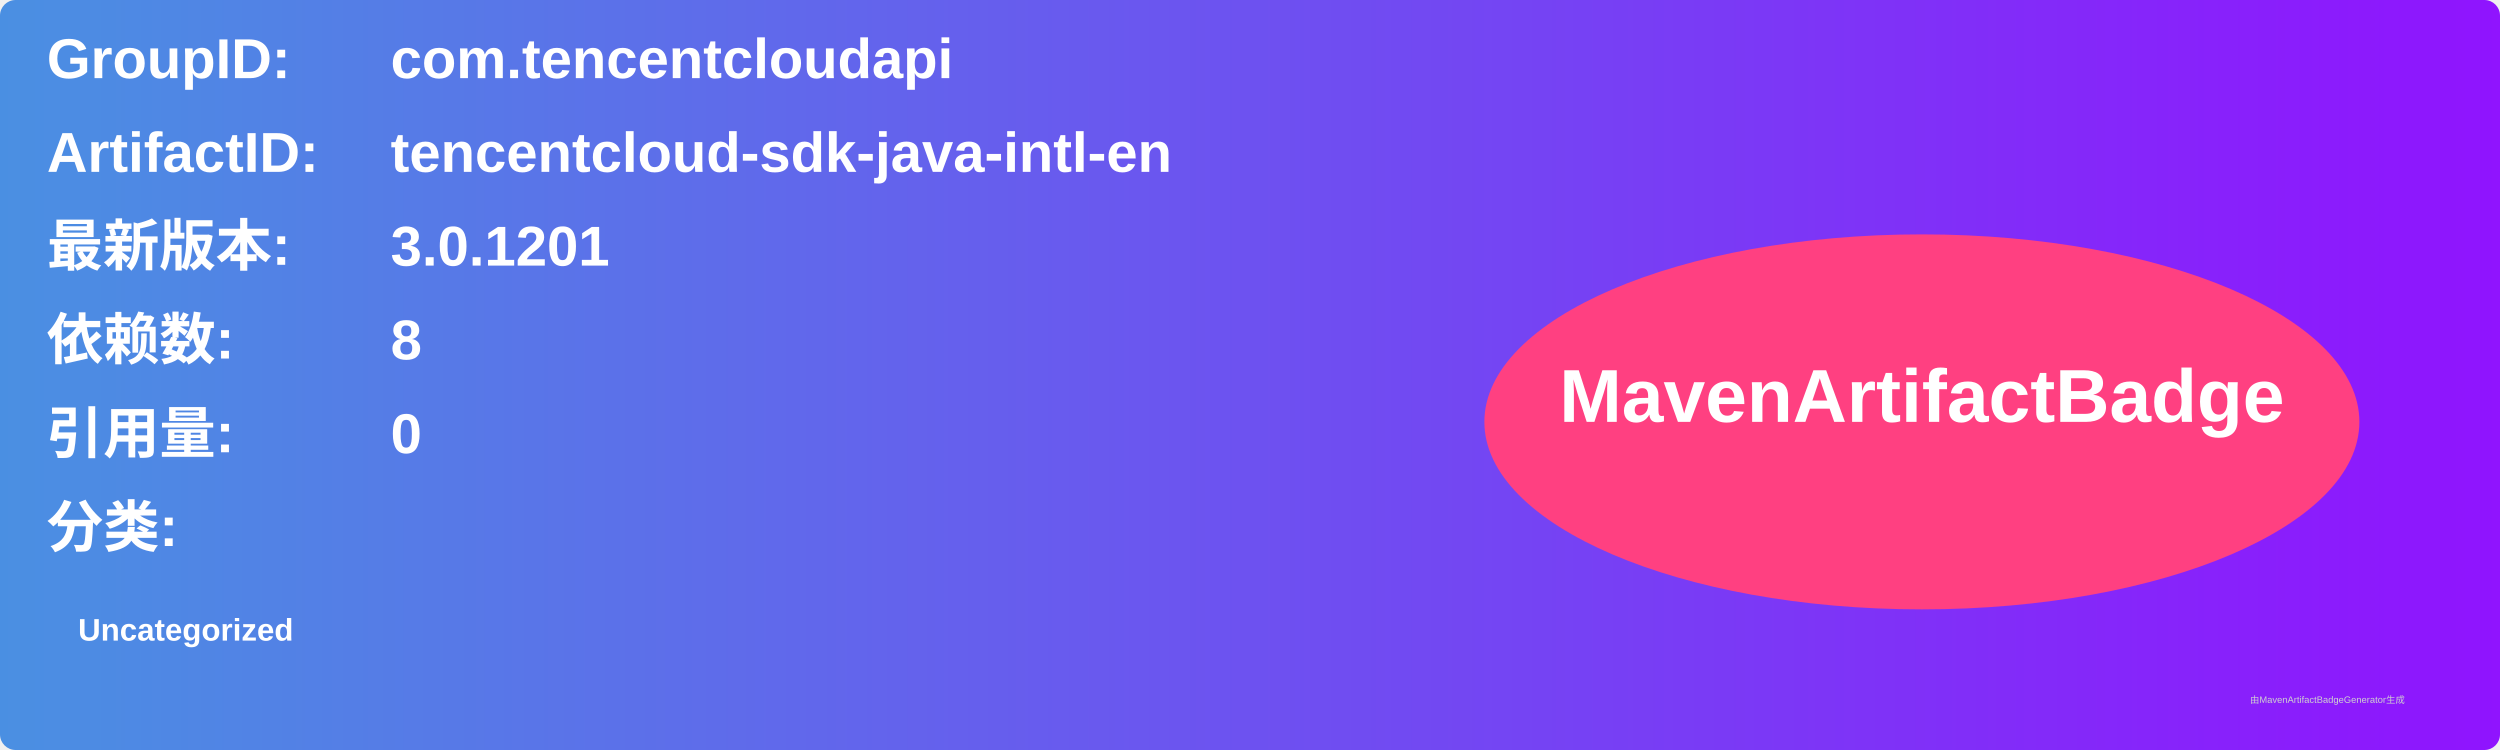
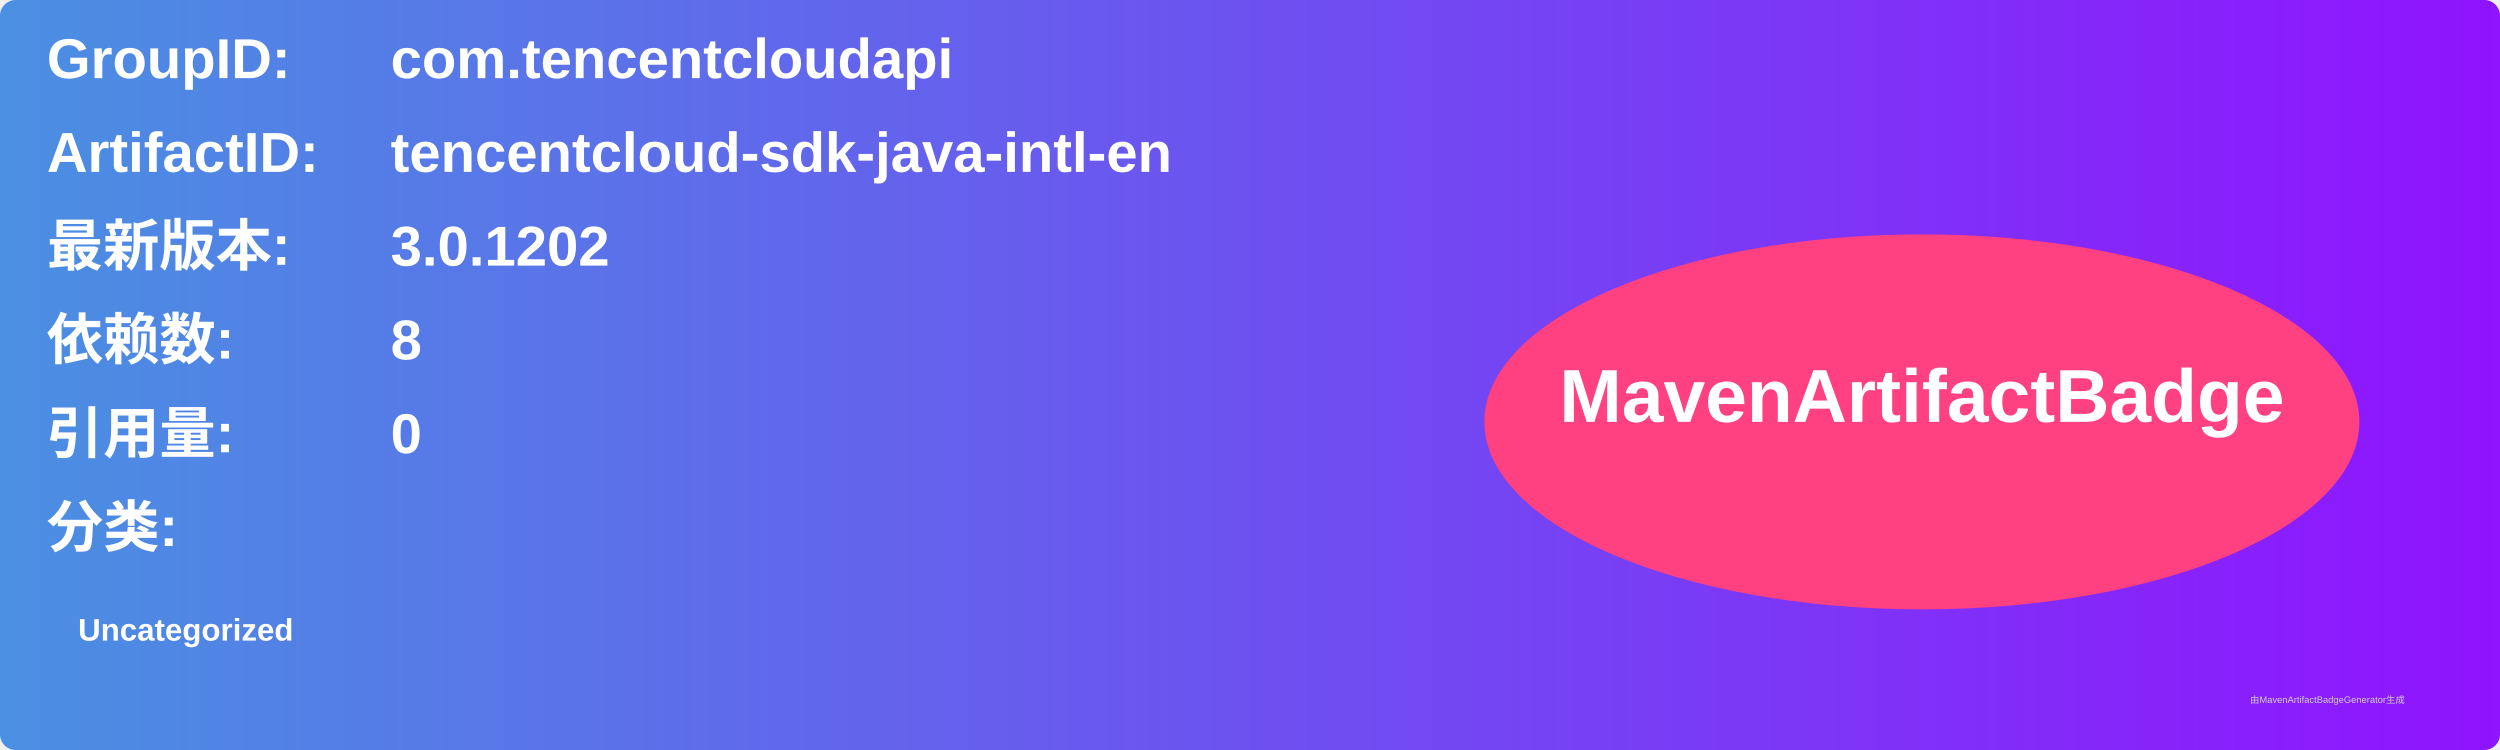
<svg xmlns="http://www.w3.org/2000/svg" width="800" height="240" viewBox="0 0 800 240">
  <linearGradient id="grad" x1="0%" y1="0%" x2="100%" y2="0%">
    <stop offset="0%" stop-color="#4a90e2" />
    <stop offset="100%" stop-color="#9013fe" />
  </linearGradient>
  <rect width="100%" height="100%" rx="5" ry="5" fill="url(#grad)" />
  <g transform="translate(15, 15)">
    <text x="0" y="10" font-family="Arial" font-size="18" fill="white" font-weight="bold" width="260">GroupID:</text>
    <text x="110" y="10" font-family="Arial" font-size="18" fill="white" font-weight="bold" width="460">com.tencentcloudapi</text>
    <text x="0" y="40" font-family="Arial" font-size="18" fill="white" font-weight="bold" width="260">ArtifactID:</text>
    <text x="110" y="40" font-family="Arial" font-size="18" fill="white" font-weight="bold" width="460">tencentcloud-sdk-java-intl-en</text>
    <text x="0" y="70" font-family="Arial" font-size="18" fill="white" font-weight="bold">最新版本:</text>
    <text x="110" y="70" font-family="Arial" font-size="18" fill="white" font-weight="bold">
-       <tspan font-weight="bold">3.0.1201</tspan>
+       <tspan font-weight="bold">3.0.1202</tspan>
    </text>
    <text x="0" y="100" font-family="Arial" font-size="18" fill="white" font-weight="bold">依赖数: </text>
    <text x="110" y="100" font-family="Arial" font-size="18" fill="white">
      <tspan font-weight="bold">8</tspan>
    </text>
    <text x="0" y="130" font-family="Arial" font-size="18" fill="white" font-weight="bold">引用量: </text>
    <text x="110" y="130" font-family="Arial" font-size="18" fill="white">
      <tspan font-weight="bold">0</tspan>
    </text>
    <text x="0" y="160" font-family="Arial" font-size="18" fill="white" font-weight="bold">分类:</text>
    <text x="10" y="190" font-family="Arial" font-size="10" fill="white">
      <tspan font-weight="bold">Uncategorized</tspan>
    </text>
    <ellipse cx="600" cy="120" rx="140" ry="60" fill="#ff4081" />
    <text x="600" y="120" text-anchor="middle" font-family="Arial" font-size="24" fill="white" font-weight="bold">MavenArtifactBadge</text>
  </g>
  <text x="720" y="225" font-family="Arial" font-size="3" fill="#d0d0d0">由MavenArtifactBadgeGenerator生成</text>
</svg>
